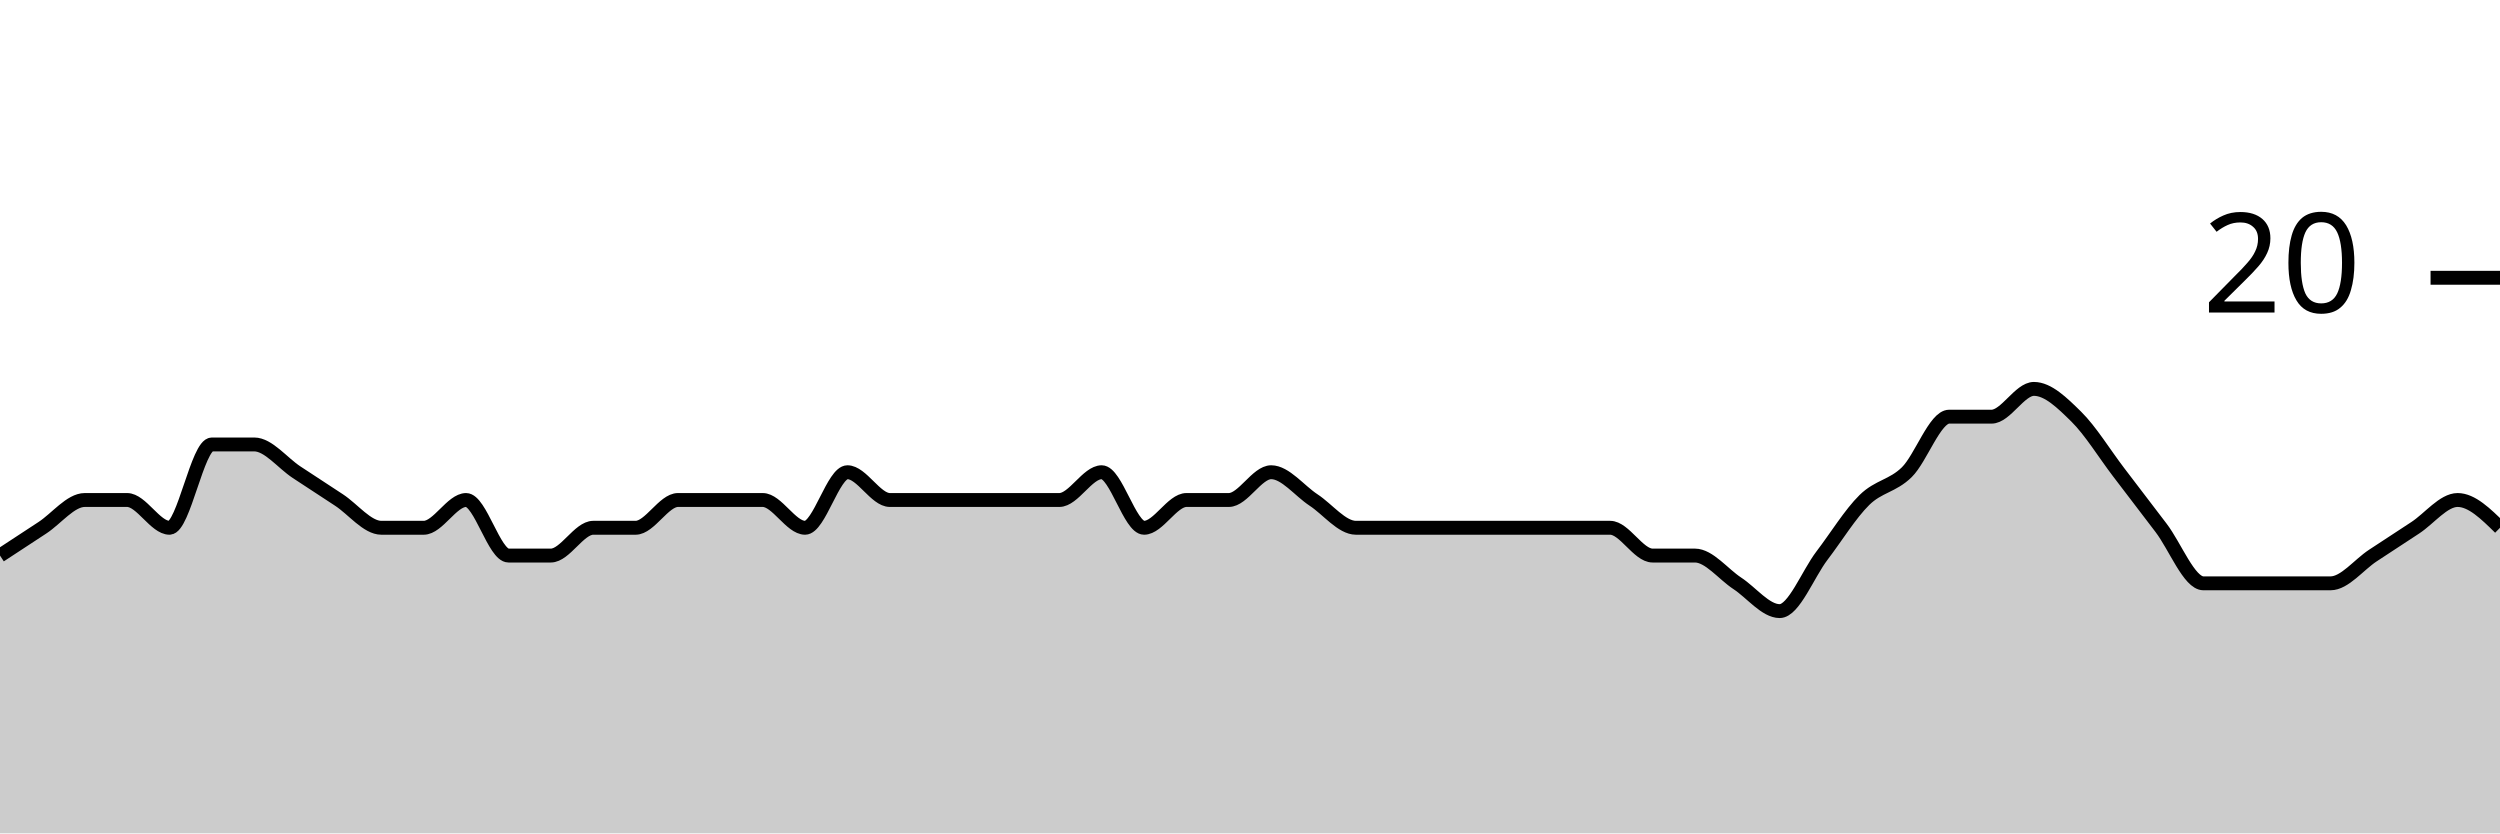
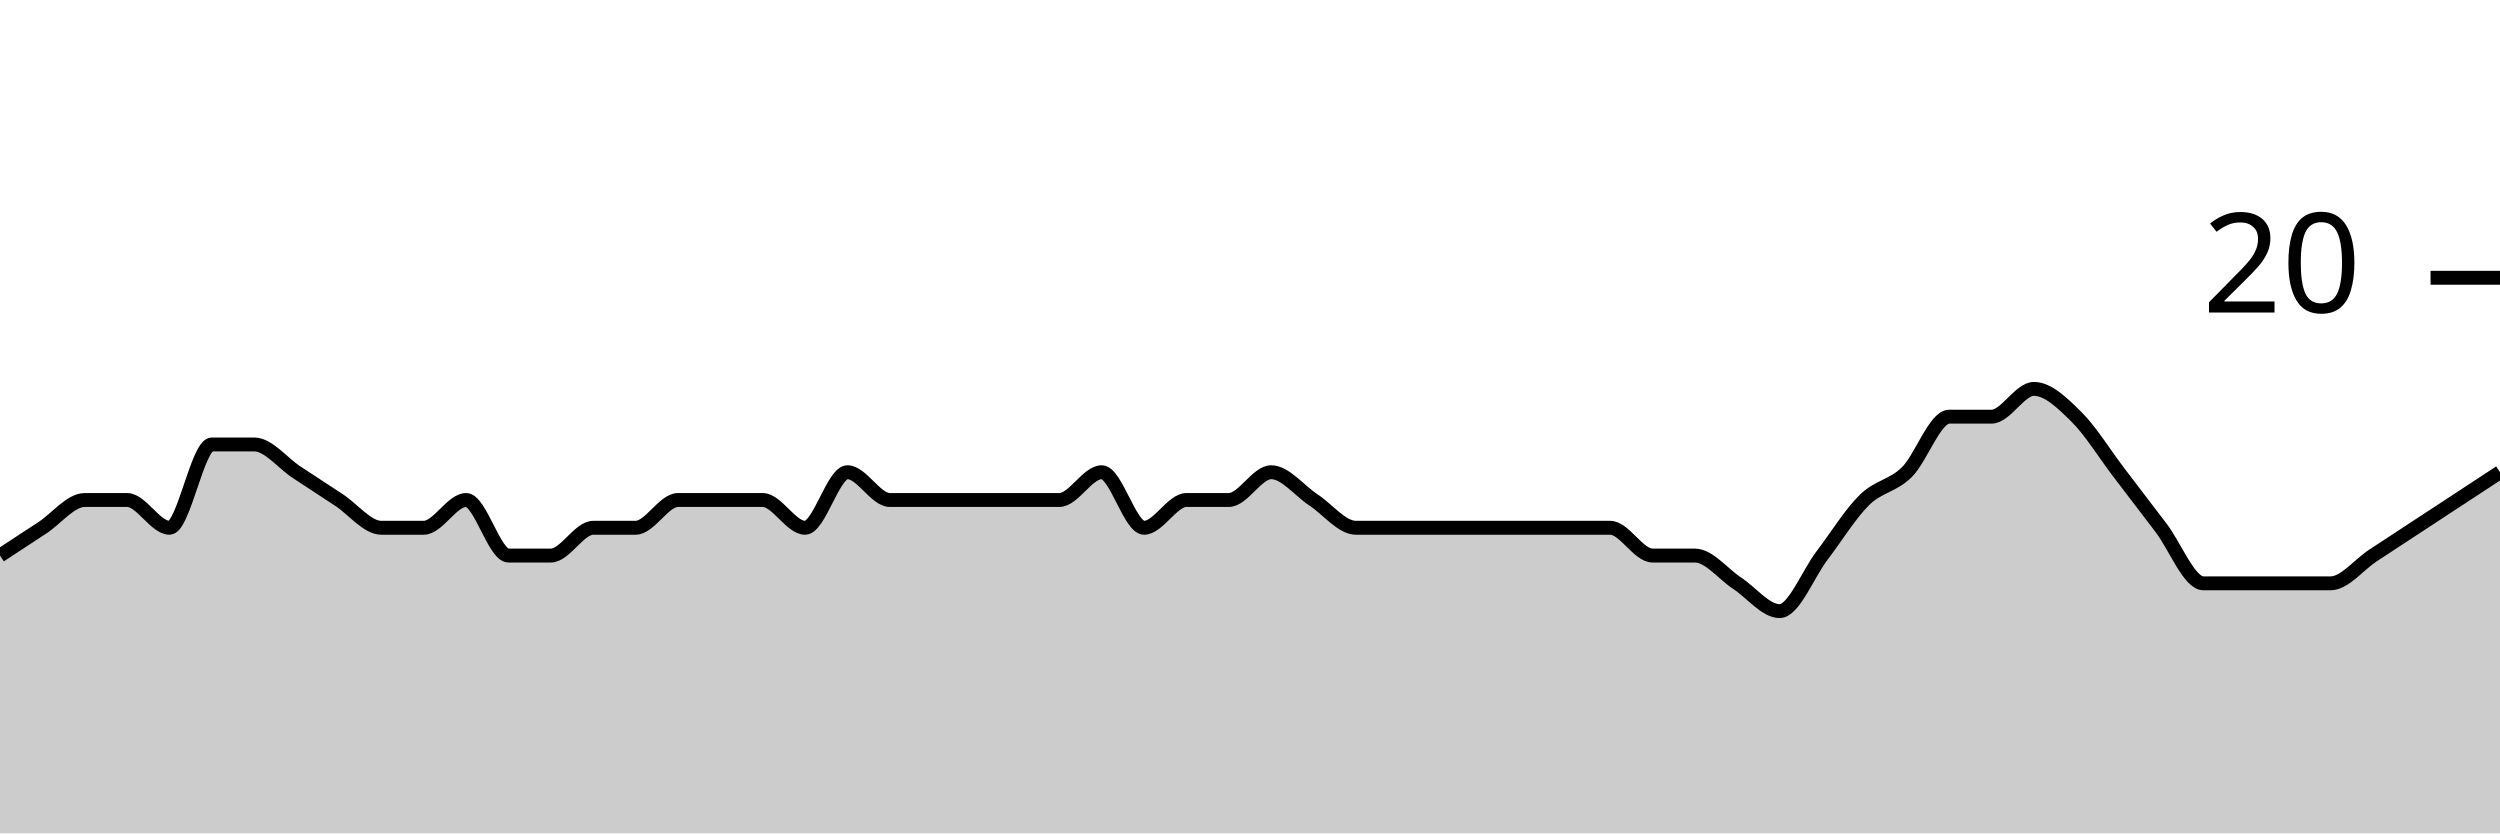
<svg xmlns="http://www.w3.org/2000/svg" viewBox="0 0 180 60">
  <g transform="translate(0,20)">
-     <path class="area" fill="rgba(0, 0, 0, 0.2)" d="M0,20C1.017,19.333,2.034,18.667,3.051,18C4.068,17.333,5.085,16,6.102,16C7.119,16,8.136,16,9.153,16C10.169,16,11.186,18,12.203,18C13.22,18,14.237,12,15.254,12C16.271,12,17.288,12,18.305,12C19.322,12,20.339,13.333,21.356,14C22.373,14.667,23.39,15.333,24.407,16C25.424,16.667,26.441,18,27.458,18C28.475,18,29.492,18,30.508,18C31.525,18,32.542,16,33.559,16C34.576,16,35.593,20,36.61,20C37.627,20,38.644,20,39.661,20C40.678,20,41.695,18,42.712,18C43.729,18,44.746,18,45.763,18C46.78,18,47.797,16,48.814,16C49.831,16,50.847,16,51.864,16C52.881,16,53.898,16,54.915,16C55.932,16,56.949,18,57.966,18C58.983,18,60,14,61.017,14C62.034,14,63.051,16,64.068,16C65.085,16,66.102,16,67.119,16C68.136,16,69.153,16,70.169,16C71.186,16,72.203,16,73.22,16C74.237,16,75.254,16,76.271,16C77.288,16,78.305,14,79.322,14C80.339,14,81.356,18,82.373,18C83.39,18,84.407,16,85.424,16C86.441,16,87.458,16,88.475,16C89.492,16,90.508,14,91.525,14C92.542,14,93.559,15.333,94.576,16C95.593,16.667,96.61,18,97.627,18C98.644,18,99.661,18,100.678,18C101.695,18,102.712,18,103.729,18C104.746,18,105.763,18,106.78,18C107.797,18,108.814,18,109.831,18C110.847,18,111.864,18,112.881,18C113.898,18,114.915,18,115.932,18C116.949,18,117.966,20,118.983,20C120,20,121.017,20,122.034,20C123.051,20,124.068,21.333,125.085,22C126.102,22.667,127.119,24,128.136,24C129.153,24,130.169,21.333,131.186,20C132.203,18.667,133.22,17,134.237,16C135.254,15,136.271,15,137.288,14C138.305,13,139.322,10,140.339,10C141.356,10,142.373,10,143.39,10C144.407,10,145.424,8,146.441,8C147.458,8,148.475,9,149.492,10C150.508,11,151.525,12.667,152.542,14C153.559,15.333,154.576,16.667,155.593,18C156.61,19.333,157.627,22,158.644,22C159.661,22,160.678,22,161.695,22C162.712,22,163.729,22,164.746,22C165.763,22,166.78,22,167.797,22C168.814,22,169.831,20.667,170.847,20C171.864,19.333,172.881,18.667,173.898,18C174.915,17.333,175.932,16,176.949,16C177.966,16,178.983,17,180,18L180,40C178.983,40,177.966,40,176.949,40C175.932,40,174.915,40,173.898,40C172.881,40,171.864,40,170.847,40C169.831,40,168.814,40,167.797,40C166.78,40,165.763,40,164.746,40C163.729,40,162.712,40,161.695,40C160.678,40,159.661,40,158.644,40C157.627,40,156.61,40,155.593,40C154.576,40,153.559,40,152.542,40C151.525,40,150.508,40,149.492,40C148.475,40,147.458,40,146.441,40C145.424,40,144.407,40,143.39,40C142.373,40,141.356,40,140.339,40C139.322,40,138.305,40,137.288,40C136.271,40,135.254,40,134.237,40C133.22,40,132.203,40,131.186,40C130.169,40,129.153,40,128.136,40C127.119,40,126.102,40,125.085,40C124.068,40,123.051,40,122.034,40C121.017,40,120,40,118.983,40C117.966,40,116.949,40,115.932,40C114.915,40,113.898,40,112.881,40C111.864,40,110.847,40,109.831,40C108.814,40,107.797,40,106.78,40C105.763,40,104.746,40,103.729,40C102.712,40,101.695,40,100.678,40C99.661,40,98.644,40,97.627,40C96.61,40,95.593,40,94.576,40C93.559,40,92.542,40,91.525,40C90.508,40,89.492,40,88.475,40C87.458,40,86.441,40,85.424,40C84.407,40,83.39,40,82.373,40C81.356,40,80.339,40,79.322,40C78.305,40,77.288,40,76.271,40C75.254,40,74.237,40,73.22,40C72.203,40,71.186,40,70.169,40C69.153,40,68.136,40,67.119,40C66.102,40,65.085,40,64.068,40C63.051,40,62.034,40,61.017,40C60,40,58.983,40,57.966,40C56.949,40,55.932,40,54.915,40C53.898,40,52.881,40,51.864,40C50.847,40,49.831,40,48.814,40C47.797,40,46.78,40,45.763,40C44.746,40,43.729,40,42.712,40C41.695,40,40.678,40,39.661,40C38.644,40,37.627,40,36.61,40C35.593,40,34.576,40,33.559,40C32.542,40,31.525,40,30.508,40C29.492,40,28.475,40,27.458,40C26.441,40,25.424,40,24.407,40C23.39,40,22.373,40,21.356,40C20.339,40,19.322,40,18.305,40C17.288,40,16.271,40,15.254,40C14.237,40,13.22,40,12.203,40C11.186,40,10.169,40,9.153,40C8.136,40,7.119,40,6.102,40C5.085,40,4.068,40,3.051,40C2.034,40,1.017,40,0,40Z" />
-     <path class="line" stroke="black" fill="none" d="M0,20C1.017,19.333,2.034,18.667,3.051,18C4.068,17.333,5.085,16,6.102,16C7.119,16,8.136,16,9.153,16C10.169,16,11.186,18,12.203,18C13.22,18,14.237,12,15.254,12C16.271,12,17.288,12,18.305,12C19.322,12,20.339,13.333,21.356,14C22.373,14.667,23.39,15.333,24.407,16C25.424,16.667,26.441,18,27.458,18C28.475,18,29.492,18,30.508,18C31.525,18,32.542,16,33.559,16C34.576,16,35.593,20,36.61,20C37.627,20,38.644,20,39.661,20C40.678,20,41.695,18,42.712,18C43.729,18,44.746,18,45.763,18C46.78,18,47.797,16,48.814,16C49.831,16,50.847,16,51.864,16C52.881,16,53.898,16,54.915,16C55.932,16,56.949,18,57.966,18C58.983,18,60,14,61.017,14C62.034,14,63.051,16,64.068,16C65.085,16,66.102,16,67.119,16C68.136,16,69.153,16,70.169,16C71.186,16,72.203,16,73.22,16C74.237,16,75.254,16,76.271,16C77.288,16,78.305,14,79.322,14C80.339,14,81.356,18,82.373,18C83.39,18,84.407,16,85.424,16C86.441,16,87.458,16,88.475,16C89.492,16,90.508,14,91.525,14C92.542,14,93.559,15.333,94.576,16C95.593,16.667,96.61,18,97.627,18C98.644,18,99.661,18,100.678,18C101.695,18,102.712,18,103.729,18C104.746,18,105.763,18,106.78,18C107.797,18,108.814,18,109.831,18C110.847,18,111.864,18,112.881,18C113.898,18,114.915,18,115.932,18C116.949,18,117.966,20,118.983,20C120,20,121.017,20,122.034,20C123.051,20,124.068,21.333,125.085,22C126.102,22.667,127.119,24,128.136,24C129.153,24,130.169,21.333,131.186,20C132.203,18.667,133.22,17,134.237,16C135.254,15,136.271,15,137.288,14C138.305,13,139.322,10,140.339,10C141.356,10,142.373,10,143.39,10C144.407,10,145.424,8,146.441,8C147.458,8,148.475,9,149.492,10C150.508,11,151.525,12.667,152.542,14C153.559,15.333,154.576,16.667,155.593,18C156.61,19.333,157.627,22,158.644,22C159.661,22,160.678,22,161.695,22C162.712,22,163.729,22,164.746,22C165.763,22,166.78,22,167.797,22C168.814,22,169.831,20.667,170.847,20C171.864,19.333,172.881,18.667,173.898,18C174.915,17.333,175.932,16,176.949,16C177.966,16,178.983,17,180,18" />
+     <path class="area" fill="rgba(0, 0, 0, 0.2)" d="M0,20C1.017,19.333,2.034,18.667,3.051,18C4.068,17.333,5.085,16,6.102,16C7.119,16,8.136,16,9.153,16C10.169,16,11.186,18,12.203,18C13.22,18,14.237,12,15.254,12C16.271,12,17.288,12,18.305,12C19.322,12,20.339,13.333,21.356,14C22.373,14.667,23.39,15.333,24.407,16C25.424,16.667,26.441,18,27.458,18C28.475,18,29.492,18,30.508,18C31.525,18,32.542,16,33.559,16C34.576,16,35.593,20,36.61,20C37.627,20,38.644,20,39.661,20C40.678,20,41.695,18,42.712,18C43.729,18,44.746,18,45.763,18C46.78,18,47.797,16,48.814,16C49.831,16,50.847,16,51.864,16C52.881,16,53.898,16,54.915,16C55.932,16,56.949,18,57.966,18C58.983,18,60,14,61.017,14C62.034,14,63.051,16,64.068,16C65.085,16,66.102,16,67.119,16C68.136,16,69.153,16,70.169,16C71.186,16,72.203,16,73.22,16C74.237,16,75.254,16,76.271,16C77.288,16,78.305,14,79.322,14C80.339,14,81.356,18,82.373,18C83.39,18,84.407,16,85.424,16C86.441,16,87.458,16,88.475,16C89.492,16,90.508,14,91.525,14C92.542,14,93.559,15.333,94.576,16C95.593,16.667,96.61,18,97.627,18C98.644,18,99.661,18,100.678,18C101.695,18,102.712,18,103.729,18C104.746,18,105.763,18,106.78,18C107.797,18,108.814,18,109.831,18C110.847,18,111.864,18,112.881,18C113.898,18,114.915,18,115.932,18C116.949,18,117.966,20,118.983,20C120,20,121.017,20,122.034,20C123.051,20,124.068,21.333,125.085,22C126.102,22.667,127.119,24,128.136,24C129.153,24,130.169,21.333,131.186,20C132.203,18.667,133.22,17,134.237,16C135.254,15,136.271,15,137.288,14C138.305,13,139.322,10,140.339,10C141.356,10,142.373,10,143.39,10C144.407,10,145.424,8,146.441,8C147.458,8,148.475,9,149.492,10C150.508,11,151.525,12.667,152.542,14C153.559,15.333,154.576,16.667,155.593,18C156.61,19.333,157.627,22,158.644,22C159.661,22,160.678,22,161.695,22C162.712,22,163.729,22,164.746,22C165.763,22,166.78,22,167.797,22C168.814,22,169.831,20.667,170.847,20C171.864,19.333,172.881,18.667,173.898,18C174.915,17.333,175.932,16.667,176.949,16C177.966,15.333,178.983,14.667,180,14L180,40C178.983,40,177.966,40,176.949,40C175.932,40,174.915,40,173.898,40C172.881,40,171.864,40,170.847,40C169.831,40,168.814,40,167.797,40C166.78,40,165.763,40,164.746,40C163.729,40,162.712,40,161.695,40C160.678,40,159.661,40,158.644,40C157.627,40,156.61,40,155.593,40C154.576,40,153.559,40,152.542,40C151.525,40,150.508,40,149.492,40C148.475,40,147.458,40,146.441,40C145.424,40,144.407,40,143.39,40C142.373,40,141.356,40,140.339,40C139.322,40,138.305,40,137.288,40C136.271,40,135.254,40,134.237,40C133.22,40,132.203,40,131.186,40C130.169,40,129.153,40,128.136,40C127.119,40,126.102,40,125.085,40C124.068,40,123.051,40,122.034,40C121.017,40,120,40,118.983,40C117.966,40,116.949,40,115.932,40C114.915,40,113.898,40,112.881,40C111.864,40,110.847,40,109.831,40C108.814,40,107.797,40,106.78,40C105.763,40,104.746,40,103.729,40C102.712,40,101.695,40,100.678,40C99.661,40,98.644,40,97.627,40C96.61,40,95.593,40,94.576,40C93.559,40,92.542,40,91.525,40C90.508,40,89.492,40,88.475,40C87.458,40,86.441,40,85.424,40C84.407,40,83.39,40,82.373,40C81.356,40,80.339,40,79.322,40C78.305,40,77.288,40,76.271,40C75.254,40,74.237,40,73.22,40C72.203,40,71.186,40,70.169,40C69.153,40,68.136,40,67.119,40C66.102,40,65.085,40,64.068,40C63.051,40,62.034,40,61.017,40C60,40,58.983,40,57.966,40C56.949,40,55.932,40,54.915,40C53.898,40,52.881,40,51.864,40C50.847,40,49.831,40,48.814,40C47.797,40,46.78,40,45.763,40C44.746,40,43.729,40,42.712,40C41.695,40,40.678,40,39.661,40C38.644,40,37.627,40,36.61,40C35.593,40,34.576,40,33.559,40C32.542,40,31.525,40,30.508,40C29.492,40,28.475,40,27.458,40C26.441,40,25.424,40,24.407,40C23.39,40,22.373,40,21.356,40C20.339,40,19.322,40,18.305,40C17.288,40,16.271,40,15.254,40C14.237,40,13.22,40,12.203,40C11.186,40,10.169,40,9.153,40C8.136,40,7.119,40,6.102,40C5.085,40,4.068,40,3.051,40C2.034,40,1.017,40,0,40Z" />
+     <path class="line" stroke="black" fill="none" d="M0,20C1.017,19.333,2.034,18.667,3.051,18C4.068,17.333,5.085,16,6.102,16C7.119,16,8.136,16,9.153,16C10.169,16,11.186,18,12.203,18C13.22,18,14.237,12,15.254,12C16.271,12,17.288,12,18.305,12C19.322,12,20.339,13.333,21.356,14C22.373,14.667,23.39,15.333,24.407,16C25.424,16.667,26.441,18,27.458,18C28.475,18,29.492,18,30.508,18C31.525,18,32.542,16,33.559,16C34.576,16,35.593,20,36.61,20C37.627,20,38.644,20,39.661,20C40.678,20,41.695,18,42.712,18C43.729,18,44.746,18,45.763,18C46.78,18,47.797,16,48.814,16C49.831,16,50.847,16,51.864,16C52.881,16,53.898,16,54.915,16C55.932,16,56.949,18,57.966,18C58.983,18,60,14,61.017,14C62.034,14,63.051,16,64.068,16C65.085,16,66.102,16,67.119,16C68.136,16,69.153,16,70.169,16C71.186,16,72.203,16,73.22,16C74.237,16,75.254,16,76.271,16C77.288,16,78.305,14,79.322,14C80.339,14,81.356,18,82.373,18C83.39,18,84.407,16,85.424,16C86.441,16,87.458,16,88.475,16C89.492,16,90.508,14,91.525,14C92.542,14,93.559,15.333,94.576,16C95.593,16.667,96.61,18,97.627,18C98.644,18,99.661,18,100.678,18C101.695,18,102.712,18,103.729,18C104.746,18,105.763,18,106.78,18C107.797,18,108.814,18,109.831,18C110.847,18,111.864,18,112.881,18C113.898,18,114.915,18,115.932,18C116.949,18,117.966,20,118.983,20C120,20,121.017,20,122.034,20C123.051,20,124.068,21.333,125.085,22C126.102,22.667,127.119,24,128.136,24C129.153,24,130.169,21.333,131.186,20C132.203,18.667,133.22,17,134.237,16C135.254,15,136.271,15,137.288,14C138.305,13,139.322,10,140.339,10C141.356,10,142.373,10,143.39,10C144.407,10,145.424,8,146.441,8C147.458,8,148.475,9,149.492,10C150.508,11,151.525,12.667,152.542,14C153.559,15.333,154.576,16.667,155.593,18C156.61,19.333,157.627,22,158.644,22C159.661,22,160.678,22,161.695,22C162.712,22,163.729,22,164.746,22C165.763,22,166.78,22,167.797,22C168.814,22,169.831,20.667,170.847,20C171.864,19.333,172.881,18.667,173.898,18C174.915,17.333,175.932,16.667,176.949,16C177.966,15.333,178.983,14.667,180,14" />
    <path class="axis-ceiling" stroke-width="1" stroke="black" fill="none" d="M175,0L180,0" />
    <text class="axis-ceiling-label" font-family="sans-serif" text-anchor="end" font-size="10px" x="170" y="2.5">20</text>
  </g>
</svg>
